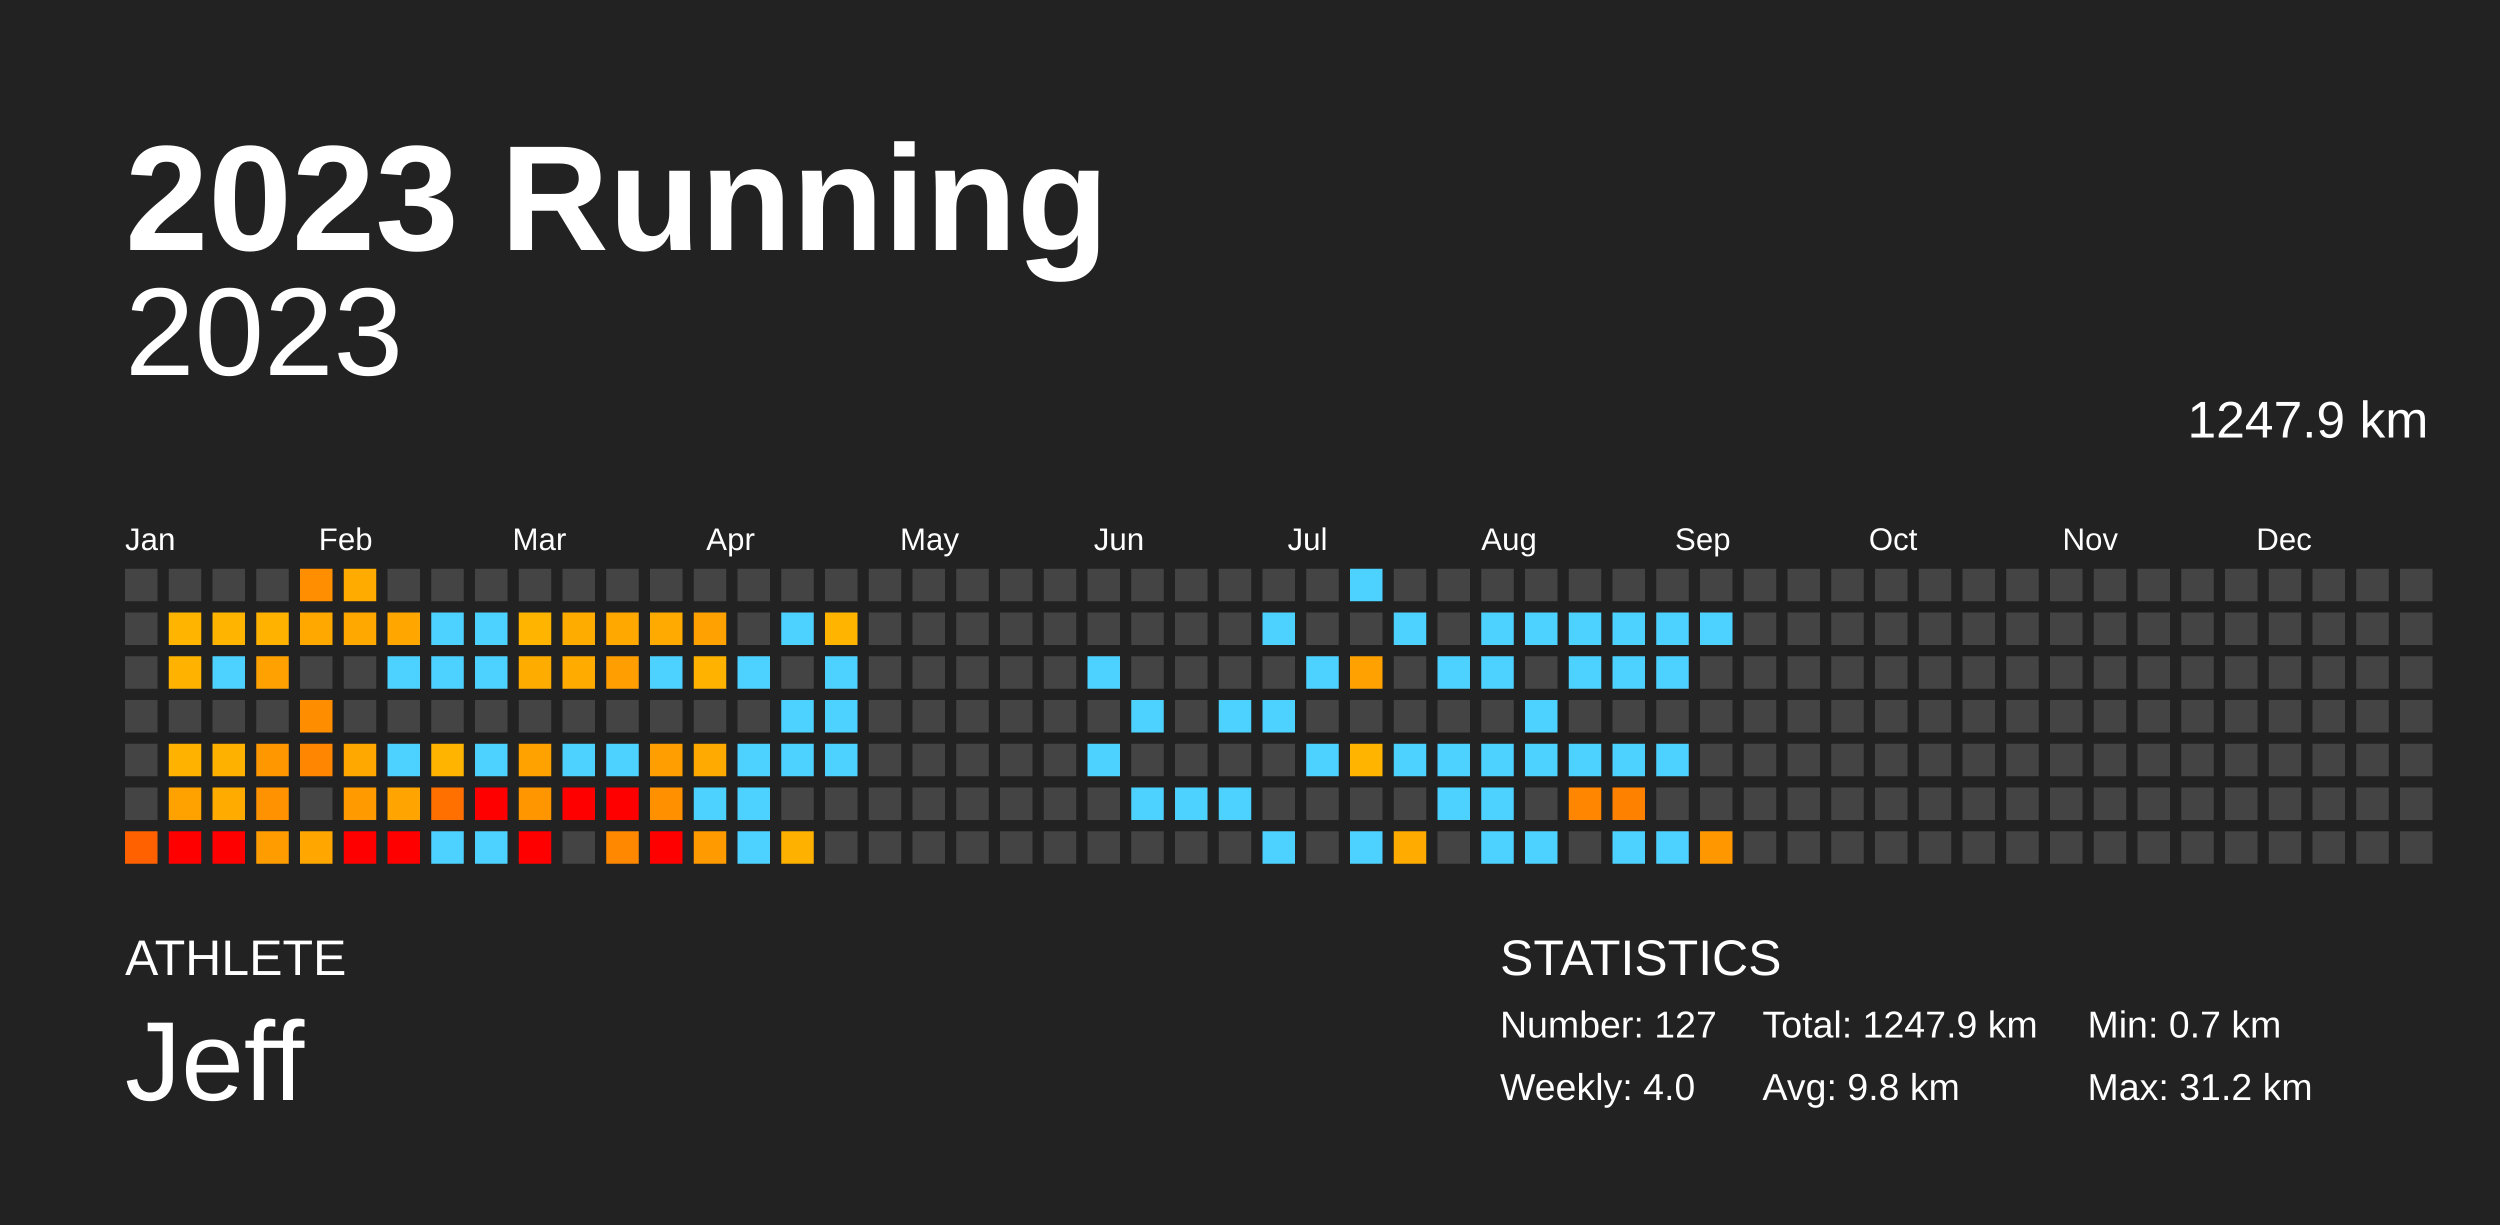
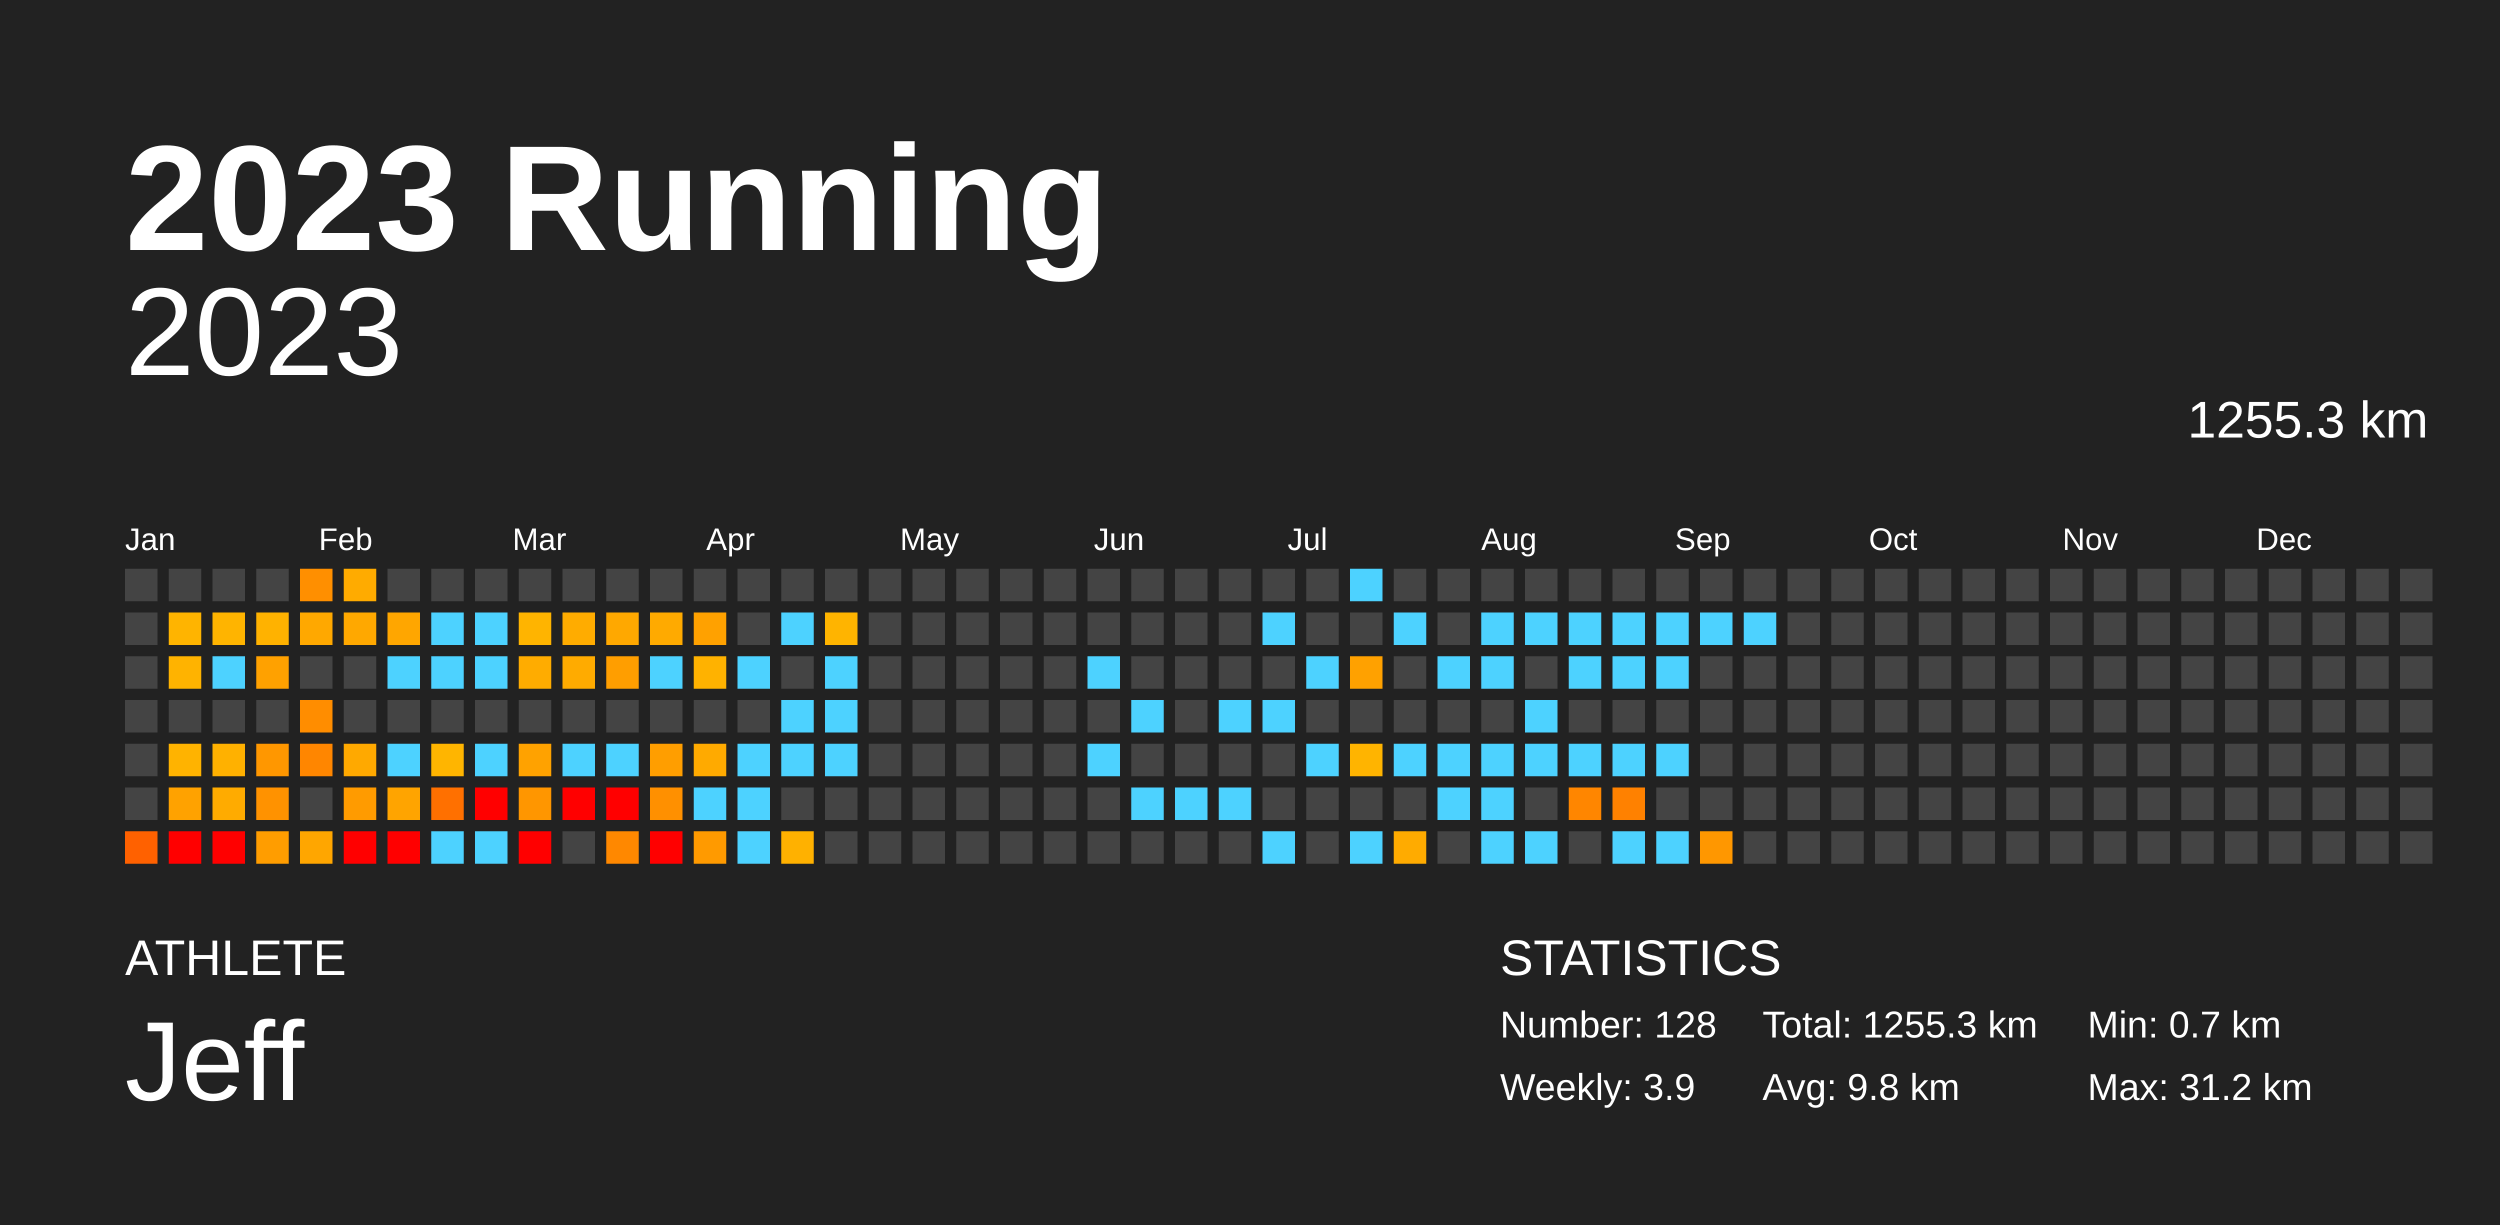
<svg xmlns="http://www.w3.org/2000/svg" baseProfile="full" height="98mm" version="1.1" viewBox="0,0,200,98" width="200mm">
  <defs />
  <rect fill="#222222" height="98" width="200" x="0" y="0" />
  <text fill="#FFFFFF" style="font-size:12px; font-family:Arial; font-weight:bold;" x="10" y="20">2023 Running</text>
  <text fill="#FFFFFF" style="font-size:4px; font-family:Arial" x="10" y="78">ATHLETE</text>
  <text fill="#FFFFFF" style="font-size:9px; font-family:Arial" x="10" y="88">Jeff</text>
  <text fill="#FFFFFF" style="font-size:4px; font-family:Arial" x="120" y="78">STATISTICS</text>
-   <text fill="#FFFFFF" style="font-size:3px; font-family:Arial" x="120" y="83">Number: 127</text>
-   <text fill="#FFFFFF" style="font-size:3px; font-family:Arial" x="120" y="88">Weekly: 4.0</text>
-   <text fill="#FFFFFF" style="font-size:3px; font-family:Arial" x="141" y="83">Total: 1247.9 km</text>
+   <text fill="#FFFFFF" style="font-size:3px; font-family:Arial" x="120" y="83">Number: 128</text>
+   <text fill="#FFFFFF" style="font-size:3px; font-family:Arial" x="120" y="88">Weekly: 3.9</text>
+   <text fill="#FFFFFF" style="font-size:3px; font-family:Arial" x="141" y="83">Total: 1255.3 km</text>
  <text fill="#FFFFFF" style="font-size:3px; font-family:Arial" x="141" y="88">Avg: 9.8 km</text>
  <text fill="#FFFFFF" style="font-size:3px; font-family:Arial" x="167" y="83">Min: 0.7 km</text>
  <text fill="#FFFFFF" style="font-size:3px; font-family:Arial" x="167" y="88">Max: 31.2 km</text>
  <text alignment-baseline="hanging" fill="#FFFFFF" style="font-size:10.0px; font-family:Arial;" x="10" y="30">2023</text>
-   <text alignment-baseline="hanging" fill="#FFFFFF" style="font-size:4.125px; font-family:Arial;" x="175" y="35">1247.9 km</text>
+   <text alignment-baseline="hanging" fill="#FFFFFF" style="font-size:4.125px; font-family:Arial;" x="175" y="35">1255.3 km</text>
  <text fill="#FFFFFF" style="font-size:2.5px; font-family:Arial" x="10.0" y="44">Jan</text>
  <text fill="#FFFFFF" style="font-size:2.5px; font-family:Arial" x="25.5" y="44">Feb</text>
  <text fill="#FFFFFF" style="font-size:2.5px; font-family:Arial" x="41.0" y="44">Mar</text>
  <text fill="#FFFFFF" style="font-size:2.5px; font-family:Arial" x="56.5" y="44">Apr</text>
  <text fill="#FFFFFF" style="font-size:2.5px; font-family:Arial" x="72.0" y="44">May</text>
  <text fill="#FFFFFF" style="font-size:2.5px; font-family:Arial" x="87.5" y="44">Jun</text>
  <text fill="#FFFFFF" style="font-size:2.5px; font-family:Arial" x="103.0" y="44">Jul</text>
  <text fill="#FFFFFF" style="font-size:2.5px; font-family:Arial" x="118.5" y="44">Aug</text>
  <text fill="#FFFFFF" style="font-size:2.5px; font-family:Arial" x="134.0" y="44">Sep</text>
  <text fill="#FFFFFF" style="font-size:2.5px; font-family:Arial" x="149.5" y="44">Oct</text>
  <text fill="#FFFFFF" style="font-size:2.5px; font-family:Arial" x="165.0" y="44">Nov</text>
  <text fill="#FFFFFF" style="font-size:2.5px; font-family:Arial" x="180.5" y="44">Dec</text>
  <rect fill="#444444" height="2.6" width="2.6" x="10.0" y="45.5" />
  <rect fill="#444444" height="2.6" width="2.6" x="10.0" y="49.0" />
  <rect fill="#444444" height="2.6" width="2.6" x="10.0" y="52.5" />
  <rect fill="#444444" height="2.6" width="2.6" x="10.0" y="56.0" />
  <rect fill="#444444" height="2.6" width="2.6" x="10.0" y="59.5" />
  <rect fill="#444444" height="2.6" width="2.6" x="10.0" y="63.0" />
  <rect fill="#ff6100" height="2.6" width="2.6" x="10.0" y="66.5" />
  <rect fill="#444444" height="2.6" width="2.6" x="13.5" y="45.5" />
  <rect fill="#ffb400" height="2.6" width="2.6" x="13.5" y="49.0" />
  <rect fill="#ffb300" height="2.6" width="2.6" x="13.5" y="52.5" />
  <rect fill="#444444" height="2.6" width="2.6" x="13.5" y="56.0" />
  <rect fill="#ffb300" height="2.6" width="2.6" x="13.5" y="59.5" />
  <rect fill="#ffa200" height="2.6" width="2.6" x="13.5" y="63.0" />
  <rect fill="red" height="2.6" width="2.6" x="13.5" y="66.5" />
  <rect fill="#444444" height="2.6" width="2.6" x="17.0" y="45.5" />
  <rect fill="#ffb400" height="2.6" width="2.6" x="17.0" y="49.0" />
  <rect fill="#4dd2ff" height="2.6" width="2.6" x="17.0" y="52.5" />
  <rect fill="#444444" height="2.6" width="2.6" x="17.0" y="56.0" />
  <rect fill="#ffb100" height="2.6" width="2.6" x="17.0" y="59.5" />
  <rect fill="#ffab00" height="2.6" width="2.6" x="17.0" y="63.0" />
  <rect fill="red" height="2.6" width="2.6" x="17.0" y="66.5" />
  <rect fill="#444444" height="2.6" width="2.6" x="20.5" y="45.5" />
  <rect fill="#ffb200" height="2.6" width="2.6" x="20.5" y="49.0" />
  <rect fill="#ffa100" height="2.6" width="2.6" x="20.5" y="52.5" />
  <rect fill="#444444" height="2.6" width="2.6" x="20.5" y="56.0" />
  <rect fill="#ff9700" height="2.6" width="2.6" x="20.5" y="59.5" />
  <rect fill="#ff9200" height="2.6" width="2.6" x="20.5" y="63.0" />
  <rect fill="#ff9d00" height="2.6" width="2.6" x="20.5" y="66.5" />
  <rect fill="#ff8f00" height="2.6" width="2.6" x="24.0" y="45.5" />
  <rect fill="#ffa800" height="2.6" width="2.6" x="24.0" y="49.0" />
  <rect fill="#444444" height="2.6" width="2.6" x="24.0" y="52.5" />
  <rect fill="#ff8d00" height="2.6" width="2.6" x="24.0" y="56.0" />
  <rect fill="#ff8600" height="2.6" width="2.6" x="24.0" y="59.5" />
  <rect fill="#444444" height="2.6" width="2.6" x="24.0" y="63.0" />
  <rect fill="#ffa600" height="2.6" width="2.6" x="24.0" y="66.5" />
  <rect fill="#ffab00" height="2.6" width="2.6" x="27.5" y="45.5" />
  <rect fill="#ffa800" height="2.6" width="2.6" x="27.5" y="49.0" />
  <rect fill="#444444" height="2.6" width="2.6" x="27.5" y="52.5" />
  <rect fill="#444444" height="2.6" width="2.6" x="27.5" y="56.0" />
  <rect fill="#ffa900" height="2.6" width="2.6" x="27.5" y="59.5" />
  <rect fill="#ff9b00" height="2.6" width="2.6" x="27.5" y="63.0" />
  <rect fill="red" height="2.6" width="2.6" x="27.5" y="66.5" />
  <rect fill="#444444" height="2.6" width="2.6" x="31.0" y="45.5" />
  <rect fill="#ffa600" height="2.6" width="2.6" x="31.0" y="49.0" />
  <rect fill="#4dd2ff" height="2.6" width="2.6" x="31.0" y="52.5" />
  <rect fill="#444444" height="2.6" width="2.6" x="31.0" y="56.0" />
  <rect fill="#4dd2ff" height="2.6" width="2.6" x="31.0" y="59.5" />
  <rect fill="#ffa400" height="2.6" width="2.6" x="31.0" y="63.0" />
  <rect fill="red" height="2.6" width="2.6" x="31.0" y="66.5" />
  <rect fill="#444444" height="2.6" width="2.6" x="34.5" y="45.5" />
  <rect fill="#4dd2ff" height="2.6" width="2.6" x="34.5" y="49.0" />
  <rect fill="#4dd2ff" height="2.6" width="2.6" x="34.5" y="52.5" />
  <rect fill="#444444" height="2.6" width="2.6" x="34.5" y="56.0" />
  <rect fill="#ffb500" height="2.6" width="2.6" x="34.5" y="59.5" />
  <rect fill="#ff7000" height="2.6" width="2.6" x="34.5" y="63.0" />
  <rect fill="#4dd2ff" height="2.6" width="2.6" x="34.5" y="66.5" />
  <rect fill="#444444" height="2.6" width="2.6" x="38.0" y="45.5" />
  <rect fill="#4dd2ff" height="2.6" width="2.6" x="38.0" y="49.0" />
  <rect fill="#4dd2ff" height="2.6" width="2.6" x="38.0" y="52.5" />
  <rect fill="#444444" height="2.6" width="2.6" x="38.0" y="56.0" />
  <rect fill="#4dd2ff" height="2.6" width="2.6" x="38.0" y="59.5" />
  <rect fill="red" height="2.6" width="2.6" x="38.0" y="63.0" />
  <rect fill="#4dd2ff" height="2.6" width="2.6" x="38.0" y="66.5" />
  <rect fill="#444444" height="2.6" width="2.6" x="41.5" y="45.5" />
  <rect fill="#ffb400" height="2.6" width="2.6" x="41.5" y="49.0" />
  <rect fill="#ffac00" height="2.6" width="2.6" x="41.5" y="52.5" />
  <rect fill="#444444" height="2.6" width="2.6" x="41.5" y="56.0" />
  <rect fill="#ffa200" height="2.6" width="2.6" x="41.5" y="59.5" />
  <rect fill="#ff9600" height="2.6" width="2.6" x="41.5" y="63.0" />
  <rect fill="red" height="2.6" width="2.6" x="41.5" y="66.5" />
  <rect fill="#444444" height="2.6" width="2.6" x="45.0" y="45.5" />
  <rect fill="#ffac00" height="2.6" width="2.6" x="45.0" y="49.0" />
  <rect fill="#ffab00" height="2.6" width="2.6" x="45.0" y="52.5" />
  <rect fill="#444444" height="2.6" width="2.6" x="45.0" y="56.0" />
  <rect fill="#4dd2ff" height="2.6" width="2.6" x="45.0" y="59.5" />
  <rect fill="red" height="2.6" width="2.6" x="45.0" y="63.0" />
  <rect fill="#444444" height="2.6" width="2.6" x="45.0" y="66.5" />
  <rect fill="#444444" height="2.6" width="2.6" x="48.5" y="45.5" />
  <rect fill="#ffa800" height="2.6" width="2.6" x="48.5" y="49.0" />
  <rect fill="#ff9e00" height="2.6" width="2.6" x="48.5" y="52.5" />
  <rect fill="#444444" height="2.6" width="2.6" x="48.5" y="56.0" />
  <rect fill="#4dd2ff" height="2.6" width="2.6" x="48.5" y="59.5" />
  <rect fill="red" height="2.6" width="2.6" x="48.5" y="63.0" />
  <rect fill="#ff8800" height="2.6" width="2.6" x="48.5" y="66.5" />
  <rect fill="#444444" height="2.6" width="2.6" x="52.0" y="45.5" />
  <rect fill="#ffaa00" height="2.6" width="2.6" x="52.0" y="49.0" />
  <rect fill="#4dd2ff" height="2.6" width="2.6" x="52.0" y="52.5" />
  <rect fill="#444444" height="2.6" width="2.6" x="52.0" y="56.0" />
  <rect fill="#ff9e00" height="2.6" width="2.6" x="52.0" y="59.5" />
  <rect fill="#ff9000" height="2.6" width="2.6" x="52.0" y="63.0" />
  <rect fill="red" height="2.6" width="2.6" x="52.0" y="66.5" />
  <rect fill="#444444" height="2.6" width="2.6" x="55.5" y="45.5" />
  <rect fill="#ffa100" height="2.6" width="2.6" x="55.5" y="49.0" />
  <rect fill="#ffb200" height="2.6" width="2.6" x="55.5" y="52.5" />
  <rect fill="#444444" height="2.6" width="2.6" x="55.5" y="56.0" />
  <rect fill="#ffaa00" height="2.6" width="2.6" x="55.5" y="59.5" />
  <rect fill="#4dd2ff" height="2.6" width="2.6" x="55.5" y="63.0" />
  <rect fill="#ff9a00" height="2.6" width="2.6" x="55.5" y="66.5" />
  <rect fill="#444444" height="2.6" width="2.6" x="59.0" y="45.5" />
  <rect fill="#444444" height="2.6" width="2.6" x="59.0" y="49.0" />
  <rect fill="#4dd2ff" height="2.6" width="2.6" x="59.0" y="52.5" />
  <rect fill="#444444" height="2.6" width="2.6" x="59.0" y="56.0" />
  <rect fill="#4dd2ff" height="2.6" width="2.6" x="59.0" y="59.5" />
  <rect fill="#4dd2ff" height="2.6" width="2.6" x="59.0" y="63.0" />
  <rect fill="#4dd2ff" height="2.6" width="2.6" x="59.0" y="66.5" />
  <rect fill="#444444" height="2.6" width="2.6" x="62.5" y="45.5" />
  <rect fill="#4dd2ff" height="2.6" width="2.6" x="62.5" y="49.0" />
  <rect fill="#444444" height="2.6" width="2.6" x="62.5" y="52.5" />
  <rect fill="#4dd2ff" height="2.6" width="2.6" x="62.5" y="56.0" />
  <rect fill="#4dd2ff" height="2.6" width="2.6" x="62.5" y="59.5" />
  <rect fill="#444444" height="2.6" width="2.6" x="62.5" y="63.0" />
  <rect fill="#ffb100" height="2.6" width="2.6" x="62.5" y="66.5" />
  <rect fill="#444444" height="2.6" width="2.6" x="66.0" y="45.5" />
  <rect fill="#ffb400" height="2.6" width="2.6" x="66.0" y="49.0" />
  <rect fill="#4dd2ff" height="2.6" width="2.6" x="66.0" y="52.5" />
  <rect fill="#4dd2ff" height="2.6" width="2.6" x="66.0" y="56.0" />
  <rect fill="#4dd2ff" height="2.6" width="2.6" x="66.0" y="59.5" />
  <rect fill="#444444" height="2.6" width="2.6" x="66.0" y="63.0" />
  <rect fill="#444444" height="2.6" width="2.6" x="66.0" y="66.5" />
  <rect fill="#444444" height="2.6" width="2.6" x="69.5" y="45.5" />
  <rect fill="#444444" height="2.6" width="2.6" x="69.5" y="49.0" />
  <rect fill="#444444" height="2.6" width="2.6" x="69.5" y="52.5" />
  <rect fill="#444444" height="2.6" width="2.6" x="69.5" y="56.0" />
  <rect fill="#444444" height="2.6" width="2.6" x="69.5" y="59.5" />
  <rect fill="#444444" height="2.6" width="2.6" x="69.5" y="63.0" />
  <rect fill="#444444" height="2.6" width="2.6" x="69.5" y="66.5" />
  <rect fill="#444444" height="2.6" width="2.6" x="73.0" y="45.5" />
  <rect fill="#444444" height="2.6" width="2.6" x="73.0" y="49.0" />
  <rect fill="#444444" height="2.6" width="2.6" x="73.0" y="52.5" />
  <rect fill="#444444" height="2.6" width="2.6" x="73.0" y="56.0" />
  <rect fill="#444444" height="2.6" width="2.6" x="73.0" y="59.5" />
  <rect fill="#444444" height="2.6" width="2.6" x="73.0" y="63.0" />
  <rect fill="#444444" height="2.6" width="2.6" x="73.0" y="66.5" />
  <rect fill="#444444" height="2.6" width="2.6" x="76.5" y="45.5" />
  <rect fill="#444444" height="2.6" width="2.6" x="76.5" y="49.0" />
  <rect fill="#444444" height="2.6" width="2.6" x="76.5" y="52.5" />
  <rect fill="#444444" height="2.6" width="2.6" x="76.5" y="56.0" />
  <rect fill="#444444" height="2.6" width="2.6" x="76.5" y="59.5" />
  <rect fill="#444444" height="2.6" width="2.6" x="76.5" y="63.0" />
  <rect fill="#444444" height="2.6" width="2.6" x="76.5" y="66.5" />
  <rect fill="#444444" height="2.6" width="2.6" x="80.0" y="45.5" />
  <rect fill="#444444" height="2.6" width="2.6" x="80.0" y="49.0" />
  <rect fill="#444444" height="2.6" width="2.6" x="80.0" y="52.5" />
  <rect fill="#444444" height="2.6" width="2.6" x="80.0" y="56.0" />
  <rect fill="#444444" height="2.6" width="2.6" x="80.0" y="59.5" />
  <rect fill="#444444" height="2.6" width="2.6" x="80.0" y="63.0" />
  <rect fill="#444444" height="2.6" width="2.6" x="80.0" y="66.5" />
  <rect fill="#444444" height="2.6" width="2.6" x="83.5" y="45.5" />
  <rect fill="#444444" height="2.6" width="2.6" x="83.5" y="49.0" />
  <rect fill="#444444" height="2.6" width="2.6" x="83.5" y="52.5" />
  <rect fill="#444444" height="2.6" width="2.6" x="83.5" y="56.0" />
  <rect fill="#444444" height="2.6" width="2.6" x="83.5" y="59.5" />
  <rect fill="#444444" height="2.6" width="2.6" x="83.5" y="63.0" />
  <rect fill="#444444" height="2.6" width="2.6" x="83.5" y="66.5" />
  <rect fill="#444444" height="2.6" width="2.6" x="87.0" y="45.5" />
  <rect fill="#444444" height="2.6" width="2.6" x="87.0" y="49.0" />
  <rect fill="#4dd2ff" height="2.6" width="2.6" x="87.0" y="52.5" />
  <rect fill="#444444" height="2.6" width="2.6" x="87.0" y="56.0" />
  <rect fill="#4dd2ff" height="2.6" width="2.6" x="87.0" y="59.5" />
  <rect fill="#444444" height="2.6" width="2.6" x="87.0" y="63.0" />
  <rect fill="#444444" height="2.6" width="2.6" x="87.0" y="66.5" />
  <rect fill="#444444" height="2.6" width="2.6" x="90.5" y="45.5" />
  <rect fill="#444444" height="2.6" width="2.6" x="90.5" y="49.0" />
  <rect fill="#444444" height="2.6" width="2.6" x="90.5" y="52.5" />
  <rect fill="#4dd2ff" height="2.6" width="2.6" x="90.5" y="56.0" />
  <rect fill="#444444" height="2.6" width="2.6" x="90.5" y="59.5" />
  <rect fill="#4dd2ff" height="2.6" width="2.6" x="90.5" y="63.0" />
  <rect fill="#444444" height="2.6" width="2.6" x="90.5" y="66.5" />
  <rect fill="#444444" height="2.6" width="2.6" x="94.0" y="45.5" />
  <rect fill="#444444" height="2.6" width="2.6" x="94.0" y="49.0" />
  <rect fill="#444444" height="2.6" width="2.6" x="94.0" y="52.5" />
  <rect fill="#444444" height="2.6" width="2.6" x="94.0" y="56.0" />
  <rect fill="#444444" height="2.6" width="2.6" x="94.0" y="59.5" />
  <rect fill="#4dd2ff" height="2.6" width="2.6" x="94.0" y="63.0" />
  <rect fill="#444444" height="2.6" width="2.6" x="94.0" y="66.5" />
  <rect fill="#444444" height="2.6" width="2.6" x="97.5" y="45.5" />
  <rect fill="#444444" height="2.6" width="2.6" x="97.5" y="49.0" />
  <rect fill="#444444" height="2.6" width="2.6" x="97.5" y="52.5" />
  <rect fill="#4dd2ff" height="2.6" width="2.6" x="97.5" y="56.0" />
  <rect fill="#444444" height="2.6" width="2.6" x="97.5" y="59.5" />
  <rect fill="#4dd2ff" height="2.6" width="2.6" x="97.5" y="63.0" />
  <rect fill="#444444" height="2.6" width="2.6" x="97.5" y="66.5" />
  <rect fill="#444444" height="2.6" width="2.6" x="101.0" y="45.5" />
  <rect fill="#4dd2ff" height="2.6" width="2.6" x="101.0" y="49.0" />
  <rect fill="#444444" height="2.6" width="2.6" x="101.0" y="52.5" />
  <rect fill="#4dd2ff" height="2.6" width="2.6" x="101.0" y="56.0" />
  <rect fill="#444444" height="2.6" width="2.6" x="101.0" y="59.5" />
  <rect fill="#444444" height="2.6" width="2.6" x="101.0" y="63.0" />
  <rect fill="#4dd2ff" height="2.6" width="2.6" x="101.0" y="66.5" />
  <rect fill="#444444" height="2.6" width="2.6" x="104.5" y="45.5" />
  <rect fill="#444444" height="2.6" width="2.6" x="104.5" y="49.0" />
  <rect fill="#4dd2ff" height="2.6" width="2.6" x="104.5" y="52.5" />
  <rect fill="#444444" height="2.6" width="2.6" x="104.5" y="56.0" />
  <rect fill="#4dd2ff" height="2.6" width="2.6" x="104.5" y="59.5" />
  <rect fill="#444444" height="2.6" width="2.6" x="104.5" y="63.0" />
  <rect fill="#444444" height="2.6" width="2.6" x="104.5" y="66.5" />
  <rect fill="#4dd2ff" height="2.6" width="2.6" x="108.0" y="45.5" />
  <rect fill="#444444" height="2.6" width="2.6" x="108.0" y="49.0" />
  <rect fill="#ffa100" height="2.6" width="2.6" x="108.0" y="52.5" />
  <rect fill="#444444" height="2.6" width="2.6" x="108.0" y="56.0" />
  <rect fill="#ffb400" height="2.6" width="2.6" x="108.0" y="59.5" />
  <rect fill="#444444" height="2.6" width="2.6" x="108.0" y="63.0" />
  <rect fill="#4dd2ff" height="2.6" width="2.6" x="108.0" y="66.5" />
  <rect fill="#444444" height="2.6" width="2.6" x="111.5" y="45.5" />
  <rect fill="#4dd2ff" height="2.6" width="2.6" x="111.5" y="49.0" />
  <rect fill="#444444" height="2.6" width="2.6" x="111.5" y="52.5" />
  <rect fill="#444444" height="2.6" width="2.6" x="111.5" y="56.0" />
  <rect fill="#4dd2ff" height="2.6" width="2.6" x="111.5" y="59.5" />
  <rect fill="#444444" height="2.6" width="2.6" x="111.5" y="63.0" />
  <rect fill="#ffab00" height="2.6" width="2.6" x="111.5" y="66.5" />
  <rect fill="#444444" height="2.6" width="2.6" x="115.0" y="45.5" />
  <rect fill="#444444" height="2.6" width="2.6" x="115.0" y="49.0" />
  <rect fill="#4dd2ff" height="2.6" width="2.6" x="115.0" y="52.5" />
  <rect fill="#444444" height="2.6" width="2.6" x="115.0" y="56.0" />
  <rect fill="#4dd2ff" height="2.6" width="2.6" x="115.0" y="59.5" />
  <rect fill="#4dd2ff" height="2.6" width="2.6" x="115.0" y="63.0" />
  <rect fill="#444444" height="2.6" width="2.6" x="115.0" y="66.5" />
  <rect fill="#444444" height="2.6" width="2.6" x="118.5" y="45.5" />
  <rect fill="#4dd2ff" height="2.6" width="2.6" x="118.5" y="49.0" />
  <rect fill="#4dd2ff" height="2.6" width="2.6" x="118.5" y="52.5" />
  <rect fill="#444444" height="2.6" width="2.6" x="118.5" y="56.0" />
  <rect fill="#4dd2ff" height="2.6" width="2.6" x="118.5" y="59.5" />
  <rect fill="#4dd2ff" height="2.6" width="2.6" x="118.5" y="63.0" />
  <rect fill="#4dd2ff" height="2.6" width="2.6" x="118.5" y="66.5" />
  <rect fill="#444444" height="2.6" width="2.6" x="122.0" y="45.5" />
  <rect fill="#4dd2ff" height="2.6" width="2.6" x="122.0" y="49.0" />
  <rect fill="#444444" height="2.6" width="2.6" x="122.0" y="52.5" />
  <rect fill="#4dd2ff" height="2.6" width="2.6" x="122.0" y="56.0" />
  <rect fill="#4dd2ff" height="2.6" width="2.6" x="122.0" y="59.5" />
  <rect fill="#444444" height="2.6" width="2.6" x="122.0" y="63.0" />
  <rect fill="#4dd2ff" height="2.6" width="2.6" x="122.0" y="66.5" />
  <rect fill="#444444" height="2.6" width="2.6" x="125.5" y="45.5" />
  <rect fill="#4dd2ff" height="2.6" width="2.6" x="125.5" y="49.0" />
  <rect fill="#4dd2ff" height="2.6" width="2.6" x="125.5" y="52.5" />
  <rect fill="#444444" height="2.6" width="2.6" x="125.5" y="56.0" />
  <rect fill="#4dd2ff" height="2.6" width="2.6" x="125.5" y="59.5" />
  <rect fill="#ff8600" height="2.6" width="2.6" x="125.5" y="63.0" />
  <rect fill="#444444" height="2.6" width="2.6" x="125.5" y="66.5" />
  <rect fill="#444444" height="2.6" width="2.6" x="129.0" y="45.5" />
  <rect fill="#4dd2ff" height="2.6" width="2.6" x="129.0" y="49.0" />
  <rect fill="#4dd2ff" height="2.6" width="2.6" x="129.0" y="52.5" />
  <rect fill="#444444" height="2.6" width="2.6" x="129.0" y="56.0" />
  <rect fill="#4dd2ff" height="2.6" width="2.6" x="129.0" y="59.5" />
  <rect fill="#ff8100" height="2.6" width="2.6" x="129.0" y="63.0" />
  <rect fill="#4dd2ff" height="2.6" width="2.6" x="129.0" y="66.5" />
  <rect fill="#444444" height="2.6" width="2.6" x="132.5" y="45.5" />
  <rect fill="#4dd2ff" height="2.6" width="2.6" x="132.5" y="49.0" />
  <rect fill="#4dd2ff" height="2.6" width="2.6" x="132.5" y="52.5" />
  <rect fill="#444444" height="2.6" width="2.6" x="132.5" y="56.0" />
  <rect fill="#4dd2ff" height="2.6" width="2.6" x="132.5" y="59.5" />
  <rect fill="#444444" height="2.6" width="2.6" x="132.5" y="63.0" />
  <rect fill="#4dd2ff" height="2.6" width="2.6" x="132.5" y="66.5" />
  <rect fill="#444444" height="2.6" width="2.6" x="136.0" y="45.5" />
  <rect fill="#4dd2ff" height="2.6" width="2.6" x="136.0" y="49.0" />
  <rect fill="#444444" height="2.6" width="2.6" x="136.0" y="52.5" />
  <rect fill="#444444" height="2.6" width="2.6" x="136.0" y="56.0" />
  <rect fill="#444444" height="2.6" width="2.6" x="136.0" y="59.5" />
  <rect fill="#444444" height="2.6" width="2.6" x="136.0" y="63.0" />
  <rect fill="#ff9700" height="2.6" width="2.6" x="136.0" y="66.5" />
  <rect fill="#444444" height="2.6" width="2.6" x="139.5" y="45.5" />
-   <rect fill="#444444" height="2.6" width="2.6" x="139.5" y="49.0" />
+   <rect fill="#4dd2ff" height="2.6" width="2.6" x="139.5" y="49.0" />
  <rect fill="#444444" height="2.6" width="2.6" x="139.5" y="52.5" />
  <rect fill="#444444" height="2.6" width="2.6" x="139.5" y="56.0" />
  <rect fill="#444444" height="2.6" width="2.6" x="139.5" y="59.5" />
  <rect fill="#444444" height="2.6" width="2.6" x="139.5" y="63.0" />
  <rect fill="#444444" height="2.6" width="2.6" x="139.5" y="66.5" />
  <rect fill="#444444" height="2.6" width="2.6" x="143.0" y="45.5" />
  <rect fill="#444444" height="2.6" width="2.6" x="143.0" y="49.0" />
  <rect fill="#444444" height="2.6" width="2.6" x="143.0" y="52.5" />
  <rect fill="#444444" height="2.6" width="2.6" x="143.0" y="56.0" />
  <rect fill="#444444" height="2.6" width="2.6" x="143.0" y="59.5" />
  <rect fill="#444444" height="2.6" width="2.6" x="143.0" y="63.0" />
  <rect fill="#444444" height="2.6" width="2.6" x="143.0" y="66.5" />
  <rect fill="#444444" height="2.6" width="2.6" x="146.5" y="45.5" />
  <rect fill="#444444" height="2.6" width="2.6" x="146.5" y="49.0" />
  <rect fill="#444444" height="2.6" width="2.6" x="146.5" y="52.5" />
  <rect fill="#444444" height="2.6" width="2.6" x="146.5" y="56.0" />
  <rect fill="#444444" height="2.6" width="2.6" x="146.5" y="59.5" />
  <rect fill="#444444" height="2.6" width="2.6" x="146.5" y="63.0" />
  <rect fill="#444444" height="2.6" width="2.6" x="146.5" y="66.5" />
  <rect fill="#444444" height="2.6" width="2.6" x="150.0" y="45.5" />
  <rect fill="#444444" height="2.6" width="2.6" x="150.0" y="49.0" />
  <rect fill="#444444" height="2.6" width="2.6" x="150.0" y="52.5" />
  <rect fill="#444444" height="2.6" width="2.6" x="150.0" y="56.0" />
  <rect fill="#444444" height="2.6" width="2.6" x="150.0" y="59.5" />
  <rect fill="#444444" height="2.6" width="2.6" x="150.0" y="63.0" />
  <rect fill="#444444" height="2.6" width="2.6" x="150.0" y="66.5" />
  <rect fill="#444444" height="2.6" width="2.6" x="153.5" y="45.5" />
  <rect fill="#444444" height="2.6" width="2.6" x="153.5" y="49.0" />
  <rect fill="#444444" height="2.6" width="2.6" x="153.5" y="52.5" />
  <rect fill="#444444" height="2.6" width="2.6" x="153.5" y="56.0" />
  <rect fill="#444444" height="2.6" width="2.6" x="153.5" y="59.5" />
  <rect fill="#444444" height="2.6" width="2.6" x="153.5" y="63.0" />
  <rect fill="#444444" height="2.6" width="2.6" x="153.5" y="66.5" />
  <rect fill="#444444" height="2.6" width="2.6" x="157.0" y="45.5" />
  <rect fill="#444444" height="2.6" width="2.6" x="157.0" y="49.0" />
  <rect fill="#444444" height="2.6" width="2.6" x="157.0" y="52.5" />
  <rect fill="#444444" height="2.6" width="2.6" x="157.0" y="56.0" />
  <rect fill="#444444" height="2.6" width="2.6" x="157.0" y="59.5" />
  <rect fill="#444444" height="2.6" width="2.6" x="157.0" y="63.0" />
  <rect fill="#444444" height="2.6" width="2.6" x="157.0" y="66.5" />
  <rect fill="#444444" height="2.6" width="2.6" x="160.5" y="45.5" />
  <rect fill="#444444" height="2.6" width="2.6" x="160.5" y="49.0" />
  <rect fill="#444444" height="2.6" width="2.6" x="160.5" y="52.5" />
  <rect fill="#444444" height="2.6" width="2.6" x="160.5" y="56.0" />
  <rect fill="#444444" height="2.6" width="2.6" x="160.5" y="59.5" />
  <rect fill="#444444" height="2.6" width="2.6" x="160.5" y="63.0" />
  <rect fill="#444444" height="2.6" width="2.6" x="160.5" y="66.5" />
  <rect fill="#444444" height="2.6" width="2.6" x="164.0" y="45.5" />
  <rect fill="#444444" height="2.6" width="2.6" x="164.0" y="49.0" />
  <rect fill="#444444" height="2.6" width="2.6" x="164.0" y="52.5" />
  <rect fill="#444444" height="2.6" width="2.6" x="164.0" y="56.0" />
  <rect fill="#444444" height="2.6" width="2.6" x="164.0" y="59.5" />
  <rect fill="#444444" height="2.6" width="2.6" x="164.0" y="63.0" />
  <rect fill="#444444" height="2.6" width="2.6" x="164.0" y="66.5" />
  <rect fill="#444444" height="2.6" width="2.6" x="167.5" y="45.5" />
  <rect fill="#444444" height="2.6" width="2.6" x="167.5" y="49.0" />
  <rect fill="#444444" height="2.6" width="2.6" x="167.5" y="52.5" />
  <rect fill="#444444" height="2.6" width="2.6" x="167.5" y="56.0" />
  <rect fill="#444444" height="2.6" width="2.6" x="167.5" y="59.5" />
  <rect fill="#444444" height="2.6" width="2.6" x="167.5" y="63.0" />
  <rect fill="#444444" height="2.6" width="2.6" x="167.5" y="66.5" />
  <rect fill="#444444" height="2.6" width="2.6" x="171.0" y="45.5" />
  <rect fill="#444444" height="2.6" width="2.6" x="171.0" y="49.0" />
  <rect fill="#444444" height="2.6" width="2.6" x="171.0" y="52.5" />
  <rect fill="#444444" height="2.6" width="2.6" x="171.0" y="56.0" />
  <rect fill="#444444" height="2.6" width="2.6" x="171.0" y="59.5" />
  <rect fill="#444444" height="2.6" width="2.6" x="171.0" y="63.0" />
  <rect fill="#444444" height="2.6" width="2.6" x="171.0" y="66.5" />
  <rect fill="#444444" height="2.6" width="2.6" x="174.5" y="45.5" />
  <rect fill="#444444" height="2.6" width="2.6" x="174.5" y="49.0" />
  <rect fill="#444444" height="2.6" width="2.6" x="174.5" y="52.5" />
  <rect fill="#444444" height="2.6" width="2.6" x="174.5" y="56.0" />
  <rect fill="#444444" height="2.6" width="2.6" x="174.5" y="59.5" />
  <rect fill="#444444" height="2.6" width="2.6" x="174.5" y="63.0" />
  <rect fill="#444444" height="2.6" width="2.6" x="174.5" y="66.5" />
  <rect fill="#444444" height="2.6" width="2.6" x="178.0" y="45.5" />
  <rect fill="#444444" height="2.6" width="2.6" x="178.0" y="49.0" />
  <rect fill="#444444" height="2.6" width="2.6" x="178.0" y="52.5" />
  <rect fill="#444444" height="2.6" width="2.6" x="178.0" y="56.0" />
  <rect fill="#444444" height="2.6" width="2.6" x="178.0" y="59.5" />
  <rect fill="#444444" height="2.6" width="2.6" x="178.0" y="63.0" />
  <rect fill="#444444" height="2.6" width="2.6" x="178.0" y="66.5" />
  <rect fill="#444444" height="2.6" width="2.6" x="181.5" y="45.5" />
  <rect fill="#444444" height="2.6" width="2.6" x="181.5" y="49.0" />
  <rect fill="#444444" height="2.6" width="2.6" x="181.5" y="52.5" />
  <rect fill="#444444" height="2.6" width="2.6" x="181.5" y="56.0" />
  <rect fill="#444444" height="2.6" width="2.6" x="181.5" y="59.5" />
  <rect fill="#444444" height="2.6" width="2.6" x="181.5" y="63.0" />
  <rect fill="#444444" height="2.6" width="2.6" x="181.5" y="66.5" />
  <rect fill="#444444" height="2.6" width="2.6" x="185.0" y="45.5" />
  <rect fill="#444444" height="2.6" width="2.6" x="185.0" y="49.0" />
  <rect fill="#444444" height="2.6" width="2.6" x="185.0" y="52.5" />
  <rect fill="#444444" height="2.6" width="2.6" x="185.0" y="56.0" />
  <rect fill="#444444" height="2.6" width="2.6" x="185.0" y="59.5" />
  <rect fill="#444444" height="2.6" width="2.6" x="185.0" y="63.0" />
  <rect fill="#444444" height="2.6" width="2.6" x="185.0" y="66.5" />
  <rect fill="#444444" height="2.6" width="2.6" x="188.5" y="45.5" />
  <rect fill="#444444" height="2.6" width="2.6" x="188.5" y="49.0" />
  <rect fill="#444444" height="2.6" width="2.6" x="188.5" y="52.5" />
  <rect fill="#444444" height="2.6" width="2.6" x="188.5" y="56.0" />
  <rect fill="#444444" height="2.6" width="2.6" x="188.5" y="59.5" />
  <rect fill="#444444" height="2.6" width="2.6" x="188.5" y="63.0" />
  <rect fill="#444444" height="2.6" width="2.6" x="188.5" y="66.5" />
  <rect fill="#444444" height="2.6" width="2.6" x="192.0" y="45.5" />
  <rect fill="#444444" height="2.6" width="2.6" x="192.0" y="49.0" />
  <rect fill="#444444" height="2.6" width="2.6" x="192.0" y="52.5" />
  <rect fill="#444444" height="2.6" width="2.6" x="192.0" y="56.0" />
  <rect fill="#444444" height="2.6" width="2.6" x="192.0" y="59.5" />
  <rect fill="#444444" height="2.6" width="2.6" x="192.0" y="63.0" />
  <rect fill="#444444" height="2.6" width="2.6" x="192.0" y="66.5" />
</svg>
